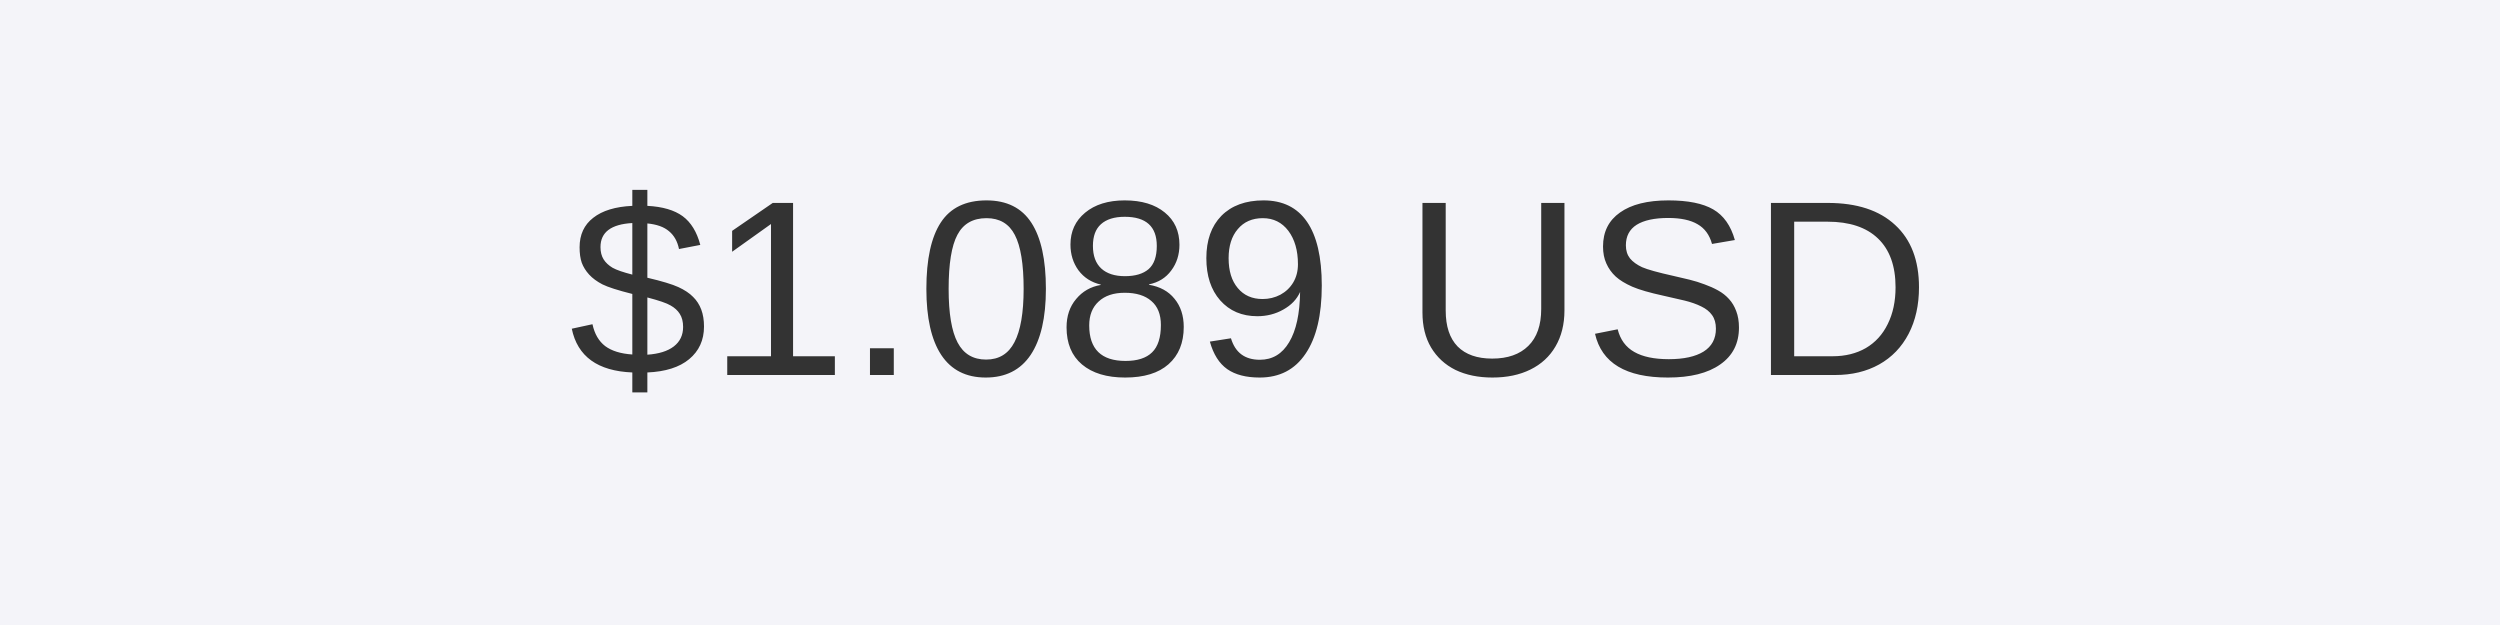
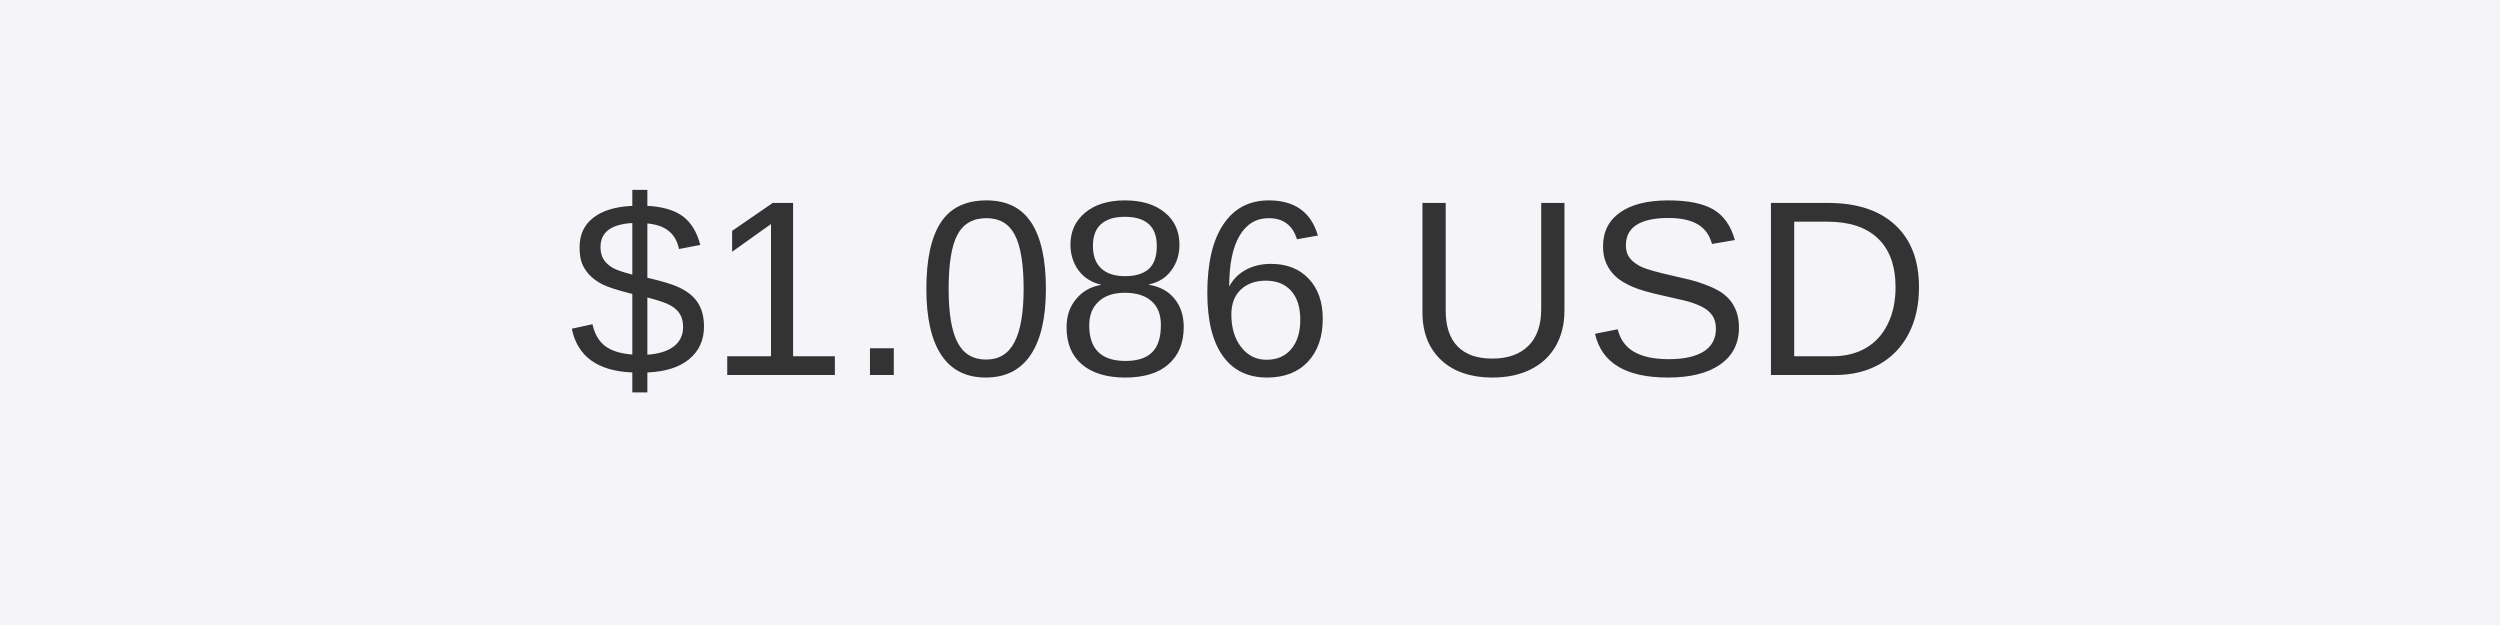
<svg xmlns="http://www.w3.org/2000/svg" width="200" height="50" viewBox="0 0 200 50">
  <rect width="200" height="50" fill="#f4f4f9" />
  <text x="100" y="30" font-size="20" font-family="Arial, sans-serif" fill="#333" text-anchor="middle">
-     $1.089 USD
+     $1.086 USD
  </text>
</svg>
